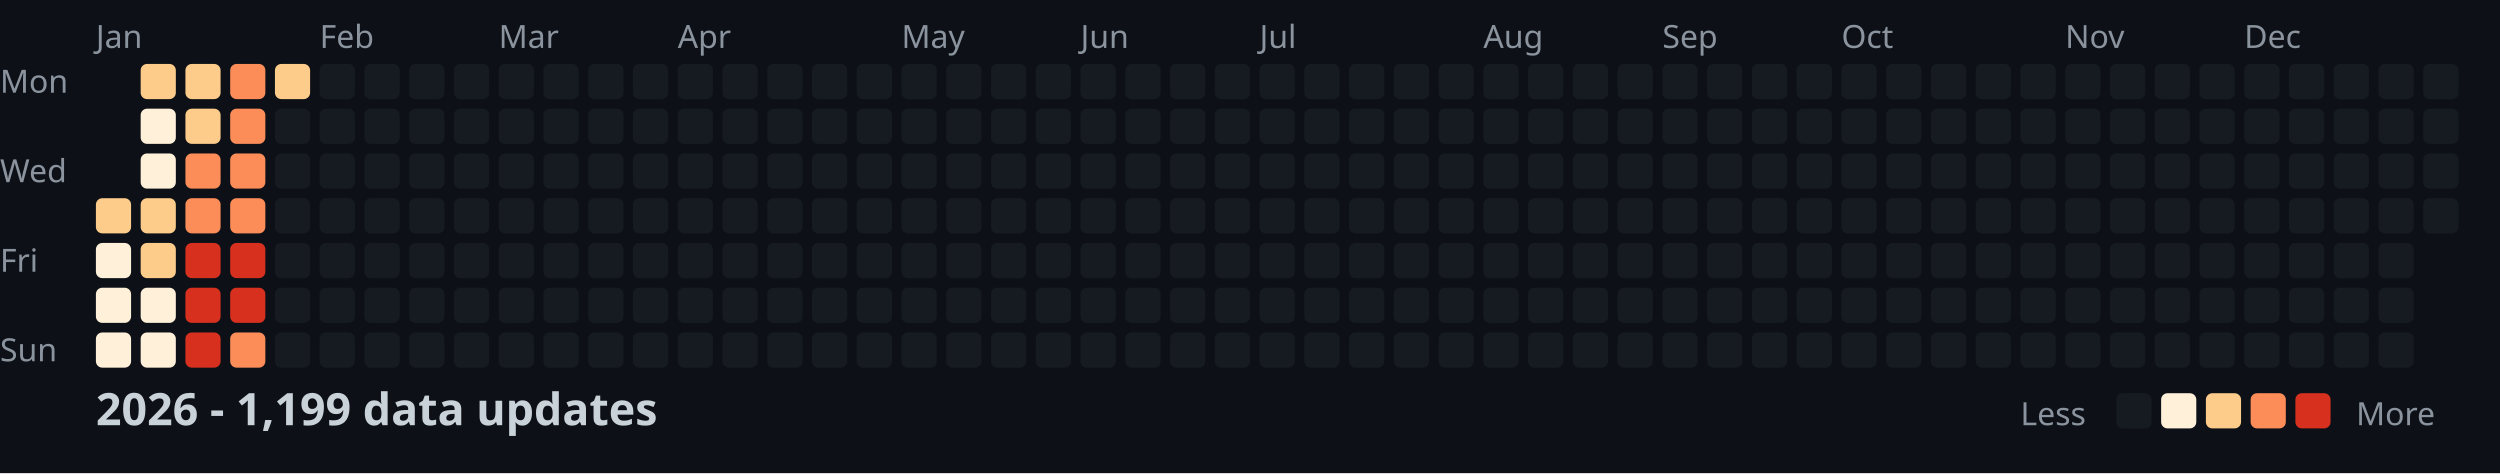
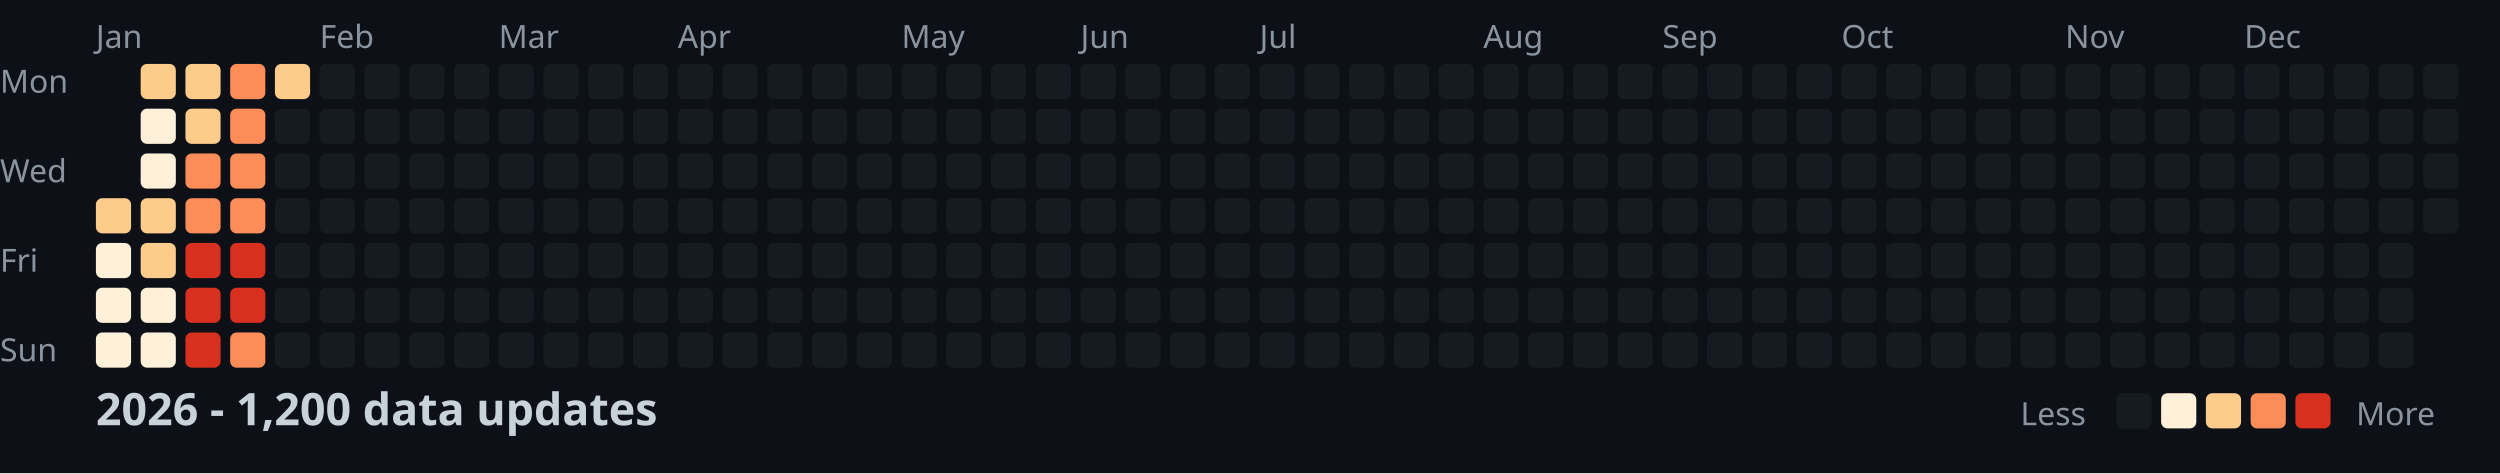
<svg xmlns="http://www.w3.org/2000/svg" width="782" height="148">
  <style>
    .month { font: 10px sans-serif; fill: #8b949e; }
    .day { font: 10px sans-serif; fill: #8b949e; }
    .title { font: bold 14px sans-serif; fill: #c9d1d9; }
    .legend { font: 10px sans-serif; fill: #8b949e; }
  </style>
  <rect width="100%" height="100%" fill="#0d1117" />
  <text x="0" y="29" class="day">Mon</text>
  <text x="0" y="57" class="day">Wed</text>
  <text x="0" y="85" class="day">Fri</text>
  <text x="0" y="113" class="day">Sun</text>
  <text x="30" y="15" class="month">Jan</text>
  <text x="100" y="15" class="month">Feb</text>
  <text x="156" y="15" class="month">Mar</text>
  <text x="212" y="15" class="month">Apr</text>
  <text x="282" y="15" class="month">May</text>
  <text x="338" y="15" class="month">Jun</text>
  <text x="394" y="15" class="month">Jul</text>
  <text x="464" y="15" class="month">Aug</text>
  <text x="520" y="15" class="month">Sep</text>
  <text x="576" y="15" class="month">Oct</text>
  <text x="646" y="15" class="month">Nov</text>
  <text x="702" y="15" class="month">Dec</text>
  <rect x="30" y="62" width="11" height="11" fill="#fdcc8a" rx="2" />
  <rect x="30" y="76" width="11" height="11" fill="#fef0d9" rx="2" />
  <rect x="30" y="90" width="11" height="11" fill="#fef0d9" rx="2" />
  <rect x="30" y="104" width="11" height="11" fill="#fef0d9" rx="2" />
  <rect x="44" y="20" width="11" height="11" fill="#fdcc8a" rx="2" />
  <rect x="44" y="34" width="11" height="11" fill="#fef0d9" rx="2" />
  <rect x="44" y="48" width="11" height="11" fill="#fef0d9" rx="2" />
  <rect x="44" y="62" width="11" height="11" fill="#fdcc8a" rx="2" />
  <rect x="44" y="76" width="11" height="11" fill="#fdcc8a" rx="2" />
  <rect x="44" y="90" width="11" height="11" fill="#fef0d9" rx="2" />
  <rect x="44" y="104" width="11" height="11" fill="#fef0d9" rx="2" />
  <rect x="58" y="20" width="11" height="11" fill="#fdcc8a" rx="2" />
  <rect x="58" y="34" width="11" height="11" fill="#fdcc8a" rx="2" />
  <rect x="58" y="48" width="11" height="11" fill="#fc8d59" rx="2" />
  <rect x="58" y="62" width="11" height="11" fill="#fc8d59" rx="2" />
  <rect x="58" y="76" width="11" height="11" fill="#d7301f" rx="2" />
  <rect x="58" y="90" width="11" height="11" fill="#d7301f" rx="2" />
  <rect x="58" y="104" width="11" height="11" fill="#d7301f" rx="2" />
  <rect x="72" y="20" width="11" height="11" fill="#fc8d59" rx="2" />
  <rect x="72" y="34" width="11" height="11" fill="#fc8d59" rx="2" />
  <rect x="72" y="48" width="11" height="11" fill="#fc8d59" rx="2" />
  <rect x="72" y="62" width="11" height="11" fill="#fc8d59" rx="2" />
  <rect x="72" y="76" width="11" height="11" fill="#d7301f" rx="2" />
  <rect x="72" y="90" width="11" height="11" fill="#d7301f" rx="2" />
  <rect x="72" y="104" width="11" height="11" fill="#fc8d59" rx="2" />
  <rect x="86" y="20" width="11" height="11" fill="#fdcc8a" rx="2" />
  <rect x="86" y="34" width="11" height="11" fill="#161b22" rx="2" />
  <rect x="86" y="48" width="11" height="11" fill="#161b22" rx="2" />
  <rect x="86" y="62" width="11" height="11" fill="#161b22" rx="2" />
  <rect x="86" y="76" width="11" height="11" fill="#161b22" rx="2" />
  <rect x="86" y="90" width="11" height="11" fill="#161b22" rx="2" />
  <rect x="86" y="104" width="11" height="11" fill="#161b22" rx="2" />
  <rect x="100" y="20" width="11" height="11" fill="#161b22" rx="2" />
  <rect x="100" y="34" width="11" height="11" fill="#161b22" rx="2" />
  <rect x="100" y="48" width="11" height="11" fill="#161b22" rx="2" />
  <rect x="100" y="62" width="11" height="11" fill="#161b22" rx="2" />
  <rect x="100" y="76" width="11" height="11" fill="#161b22" rx="2" />
  <rect x="100" y="90" width="11" height="11" fill="#161b22" rx="2" />
  <rect x="100" y="104" width="11" height="11" fill="#161b22" rx="2" />
  <rect x="114" y="20" width="11" height="11" fill="#161b22" rx="2" />
  <rect x="114" y="34" width="11" height="11" fill="#161b22" rx="2" />
  <rect x="114" y="48" width="11" height="11" fill="#161b22" rx="2" />
  <rect x="114" y="62" width="11" height="11" fill="#161b22" rx="2" />
  <rect x="114" y="76" width="11" height="11" fill="#161b22" rx="2" />
  <rect x="114" y="90" width="11" height="11" fill="#161b22" rx="2" />
  <rect x="114" y="104" width="11" height="11" fill="#161b22" rx="2" />
  <rect x="128" y="20" width="11" height="11" fill="#161b22" rx="2" />
  <rect x="128" y="34" width="11" height="11" fill="#161b22" rx="2" />
  <rect x="128" y="48" width="11" height="11" fill="#161b22" rx="2" />
  <rect x="128" y="62" width="11" height="11" fill="#161b22" rx="2" />
  <rect x="128" y="76" width="11" height="11" fill="#161b22" rx="2" />
  <rect x="128" y="90" width="11" height="11" fill="#161b22" rx="2" />
  <rect x="128" y="104" width="11" height="11" fill="#161b22" rx="2" />
  <rect x="142" y="20" width="11" height="11" fill="#161b22" rx="2" />
  <rect x="142" y="34" width="11" height="11" fill="#161b22" rx="2" />
  <rect x="142" y="48" width="11" height="11" fill="#161b22" rx="2" />
  <rect x="142" y="62" width="11" height="11" fill="#161b22" rx="2" />
  <rect x="142" y="76" width="11" height="11" fill="#161b22" rx="2" />
  <rect x="142" y="90" width="11" height="11" fill="#161b22" rx="2" />
  <rect x="142" y="104" width="11" height="11" fill="#161b22" rx="2" />
  <rect x="156" y="20" width="11" height="11" fill="#161b22" rx="2" />
  <rect x="156" y="34" width="11" height="11" fill="#161b22" rx="2" />
  <rect x="156" y="48" width="11" height="11" fill="#161b22" rx="2" />
  <rect x="156" y="62" width="11" height="11" fill="#161b22" rx="2" />
  <rect x="156" y="76" width="11" height="11" fill="#161b22" rx="2" />
  <rect x="156" y="90" width="11" height="11" fill="#161b22" rx="2" />
  <rect x="156" y="104" width="11" height="11" fill="#161b22" rx="2" />
  <rect x="170" y="20" width="11" height="11" fill="#161b22" rx="2" />
  <rect x="170" y="34" width="11" height="11" fill="#161b22" rx="2" />
  <rect x="170" y="48" width="11" height="11" fill="#161b22" rx="2" />
  <rect x="170" y="62" width="11" height="11" fill="#161b22" rx="2" />
  <rect x="170" y="76" width="11" height="11" fill="#161b22" rx="2" />
  <rect x="170" y="90" width="11" height="11" fill="#161b22" rx="2" />
  <rect x="170" y="104" width="11" height="11" fill="#161b22" rx="2" />
  <rect x="184" y="20" width="11" height="11" fill="#161b22" rx="2" />
  <rect x="184" y="34" width="11" height="11" fill="#161b22" rx="2" />
  <rect x="184" y="48" width="11" height="11" fill="#161b22" rx="2" />
  <rect x="184" y="62" width="11" height="11" fill="#161b22" rx="2" />
  <rect x="184" y="76" width="11" height="11" fill="#161b22" rx="2" />
  <rect x="184" y="90" width="11" height="11" fill="#161b22" rx="2" />
  <rect x="184" y="104" width="11" height="11" fill="#161b22" rx="2" />
  <rect x="198" y="20" width="11" height="11" fill="#161b22" rx="2" />
  <rect x="198" y="34" width="11" height="11" fill="#161b22" rx="2" />
  <rect x="198" y="48" width="11" height="11" fill="#161b22" rx="2" />
  <rect x="198" y="62" width="11" height="11" fill="#161b22" rx="2" />
  <rect x="198" y="76" width="11" height="11" fill="#161b22" rx="2" />
  <rect x="198" y="90" width="11" height="11" fill="#161b22" rx="2" />
  <rect x="198" y="104" width="11" height="11" fill="#161b22" rx="2" />
  <rect x="212" y="20" width="11" height="11" fill="#161b22" rx="2" />
  <rect x="212" y="34" width="11" height="11" fill="#161b22" rx="2" />
  <rect x="212" y="48" width="11" height="11" fill="#161b22" rx="2" />
  <rect x="212" y="62" width="11" height="11" fill="#161b22" rx="2" />
  <rect x="212" y="76" width="11" height="11" fill="#161b22" rx="2" />
  <rect x="212" y="90" width="11" height="11" fill="#161b22" rx="2" />
  <rect x="212" y="104" width="11" height="11" fill="#161b22" rx="2" />
  <rect x="226" y="20" width="11" height="11" fill="#161b22" rx="2" />
  <rect x="226" y="34" width="11" height="11" fill="#161b22" rx="2" />
  <rect x="226" y="48" width="11" height="11" fill="#161b22" rx="2" />
  <rect x="226" y="62" width="11" height="11" fill="#161b22" rx="2" />
  <rect x="226" y="76" width="11" height="11" fill="#161b22" rx="2" />
  <rect x="226" y="90" width="11" height="11" fill="#161b22" rx="2" />
  <rect x="226" y="104" width="11" height="11" fill="#161b22" rx="2" />
  <rect x="240" y="20" width="11" height="11" fill="#161b22" rx="2" />
  <rect x="240" y="34" width="11" height="11" fill="#161b22" rx="2" />
  <rect x="240" y="48" width="11" height="11" fill="#161b22" rx="2" />
  <rect x="240" y="62" width="11" height="11" fill="#161b22" rx="2" />
  <rect x="240" y="76" width="11" height="11" fill="#161b22" rx="2" />
  <rect x="240" y="90" width="11" height="11" fill="#161b22" rx="2" />
  <rect x="240" y="104" width="11" height="11" fill="#161b22" rx="2" />
  <rect x="254" y="20" width="11" height="11" fill="#161b22" rx="2" />
  <rect x="254" y="34" width="11" height="11" fill="#161b22" rx="2" />
  <rect x="254" y="48" width="11" height="11" fill="#161b22" rx="2" />
  <rect x="254" y="62" width="11" height="11" fill="#161b22" rx="2" />
  <rect x="254" y="76" width="11" height="11" fill="#161b22" rx="2" />
  <rect x="254" y="90" width="11" height="11" fill="#161b22" rx="2" />
  <rect x="254" y="104" width="11" height="11" fill="#161b22" rx="2" />
  <rect x="268" y="20" width="11" height="11" fill="#161b22" rx="2" />
  <rect x="268" y="34" width="11" height="11" fill="#161b22" rx="2" />
  <rect x="268" y="48" width="11" height="11" fill="#161b22" rx="2" />
  <rect x="268" y="62" width="11" height="11" fill="#161b22" rx="2" />
  <rect x="268" y="76" width="11" height="11" fill="#161b22" rx="2" />
  <rect x="268" y="90" width="11" height="11" fill="#161b22" rx="2" />
  <rect x="268" y="104" width="11" height="11" fill="#161b22" rx="2" />
  <rect x="282" y="20" width="11" height="11" fill="#161b22" rx="2" />
  <rect x="282" y="34" width="11" height="11" fill="#161b22" rx="2" />
  <rect x="282" y="48" width="11" height="11" fill="#161b22" rx="2" />
  <rect x="282" y="62" width="11" height="11" fill="#161b22" rx="2" />
  <rect x="282" y="76" width="11" height="11" fill="#161b22" rx="2" />
  <rect x="282" y="90" width="11" height="11" fill="#161b22" rx="2" />
  <rect x="282" y="104" width="11" height="11" fill="#161b22" rx="2" />
  <rect x="296" y="20" width="11" height="11" fill="#161b22" rx="2" />
  <rect x="296" y="34" width="11" height="11" fill="#161b22" rx="2" />
  <rect x="296" y="48" width="11" height="11" fill="#161b22" rx="2" />
  <rect x="296" y="62" width="11" height="11" fill="#161b22" rx="2" />
  <rect x="296" y="76" width="11" height="11" fill="#161b22" rx="2" />
  <rect x="296" y="90" width="11" height="11" fill="#161b22" rx="2" />
  <rect x="296" y="104" width="11" height="11" fill="#161b22" rx="2" />
  <rect x="310" y="20" width="11" height="11" fill="#161b22" rx="2" />
  <rect x="310" y="34" width="11" height="11" fill="#161b22" rx="2" />
  <rect x="310" y="48" width="11" height="11" fill="#161b22" rx="2" />
  <rect x="310" y="62" width="11" height="11" fill="#161b22" rx="2" />
  <rect x="310" y="76" width="11" height="11" fill="#161b22" rx="2" />
  <rect x="310" y="90" width="11" height="11" fill="#161b22" rx="2" />
  <rect x="310" y="104" width="11" height="11" fill="#161b22" rx="2" />
  <rect x="324" y="20" width="11" height="11" fill="#161b22" rx="2" />
  <rect x="324" y="34" width="11" height="11" fill="#161b22" rx="2" />
  <rect x="324" y="48" width="11" height="11" fill="#161b22" rx="2" />
  <rect x="324" y="62" width="11" height="11" fill="#161b22" rx="2" />
  <rect x="324" y="76" width="11" height="11" fill="#161b22" rx="2" />
  <rect x="324" y="90" width="11" height="11" fill="#161b22" rx="2" />
  <rect x="324" y="104" width="11" height="11" fill="#161b22" rx="2" />
  <rect x="338" y="20" width="11" height="11" fill="#161b22" rx="2" />
  <rect x="338" y="34" width="11" height="11" fill="#161b22" rx="2" />
  <rect x="338" y="48" width="11" height="11" fill="#161b22" rx="2" />
  <rect x="338" y="62" width="11" height="11" fill="#161b22" rx="2" />
  <rect x="338" y="76" width="11" height="11" fill="#161b22" rx="2" />
  <rect x="338" y="90" width="11" height="11" fill="#161b22" rx="2" />
  <rect x="338" y="104" width="11" height="11" fill="#161b22" rx="2" />
  <rect x="352" y="20" width="11" height="11" fill="#161b22" rx="2" />
  <rect x="352" y="34" width="11" height="11" fill="#161b22" rx="2" />
  <rect x="352" y="48" width="11" height="11" fill="#161b22" rx="2" />
  <rect x="352" y="62" width="11" height="11" fill="#161b22" rx="2" />
  <rect x="352" y="76" width="11" height="11" fill="#161b22" rx="2" />
  <rect x="352" y="90" width="11" height="11" fill="#161b22" rx="2" />
  <rect x="352" y="104" width="11" height="11" fill="#161b22" rx="2" />
  <rect x="366" y="20" width="11" height="11" fill="#161b22" rx="2" />
  <rect x="366" y="34" width="11" height="11" fill="#161b22" rx="2" />
  <rect x="366" y="48" width="11" height="11" fill="#161b22" rx="2" />
  <rect x="366" y="62" width="11" height="11" fill="#161b22" rx="2" />
  <rect x="366" y="76" width="11" height="11" fill="#161b22" rx="2" />
  <rect x="366" y="90" width="11" height="11" fill="#161b22" rx="2" />
  <rect x="366" y="104" width="11" height="11" fill="#161b22" rx="2" />
  <rect x="380" y="20" width="11" height="11" fill="#161b22" rx="2" />
  <rect x="380" y="34" width="11" height="11" fill="#161b22" rx="2" />
  <rect x="380" y="48" width="11" height="11" fill="#161b22" rx="2" />
  <rect x="380" y="62" width="11" height="11" fill="#161b22" rx="2" />
  <rect x="380" y="76" width="11" height="11" fill="#161b22" rx="2" />
  <rect x="380" y="90" width="11" height="11" fill="#161b22" rx="2" />
  <rect x="380" y="104" width="11" height="11" fill="#161b22" rx="2" />
  <rect x="394" y="20" width="11" height="11" fill="#161b22" rx="2" />
  <rect x="394" y="34" width="11" height="11" fill="#161b22" rx="2" />
  <rect x="394" y="48" width="11" height="11" fill="#161b22" rx="2" />
  <rect x="394" y="62" width="11" height="11" fill="#161b22" rx="2" />
  <rect x="394" y="76" width="11" height="11" fill="#161b22" rx="2" />
  <rect x="394" y="90" width="11" height="11" fill="#161b22" rx="2" />
  <rect x="394" y="104" width="11" height="11" fill="#161b22" rx="2" />
  <rect x="408" y="20" width="11" height="11" fill="#161b22" rx="2" />
  <rect x="408" y="34" width="11" height="11" fill="#161b22" rx="2" />
  <rect x="408" y="48" width="11" height="11" fill="#161b22" rx="2" />
  <rect x="408" y="62" width="11" height="11" fill="#161b22" rx="2" />
  <rect x="408" y="76" width="11" height="11" fill="#161b22" rx="2" />
  <rect x="408" y="90" width="11" height="11" fill="#161b22" rx="2" />
  <rect x="408" y="104" width="11" height="11" fill="#161b22" rx="2" />
  <rect x="422" y="20" width="11" height="11" fill="#161b22" rx="2" />
  <rect x="422" y="34" width="11" height="11" fill="#161b22" rx="2" />
  <rect x="422" y="48" width="11" height="11" fill="#161b22" rx="2" />
  <rect x="422" y="62" width="11" height="11" fill="#161b22" rx="2" />
  <rect x="422" y="76" width="11" height="11" fill="#161b22" rx="2" />
  <rect x="422" y="90" width="11" height="11" fill="#161b22" rx="2" />
  <rect x="422" y="104" width="11" height="11" fill="#161b22" rx="2" />
  <rect x="436" y="20" width="11" height="11" fill="#161b22" rx="2" />
  <rect x="436" y="34" width="11" height="11" fill="#161b22" rx="2" />
  <rect x="436" y="48" width="11" height="11" fill="#161b22" rx="2" />
  <rect x="436" y="62" width="11" height="11" fill="#161b22" rx="2" />
  <rect x="436" y="76" width="11" height="11" fill="#161b22" rx="2" />
  <rect x="436" y="90" width="11" height="11" fill="#161b22" rx="2" />
  <rect x="436" y="104" width="11" height="11" fill="#161b22" rx="2" />
  <rect x="450" y="20" width="11" height="11" fill="#161b22" rx="2" />
  <rect x="450" y="34" width="11" height="11" fill="#161b22" rx="2" />
  <rect x="450" y="48" width="11" height="11" fill="#161b22" rx="2" />
  <rect x="450" y="62" width="11" height="11" fill="#161b22" rx="2" />
  <rect x="450" y="76" width="11" height="11" fill="#161b22" rx="2" />
  <rect x="450" y="90" width="11" height="11" fill="#161b22" rx="2" />
  <rect x="450" y="104" width="11" height="11" fill="#161b22" rx="2" />
  <rect x="464" y="20" width="11" height="11" fill="#161b22" rx="2" />
  <rect x="464" y="34" width="11" height="11" fill="#161b22" rx="2" />
  <rect x="464" y="48" width="11" height="11" fill="#161b22" rx="2" />
  <rect x="464" y="62" width="11" height="11" fill="#161b22" rx="2" />
  <rect x="464" y="76" width="11" height="11" fill="#161b22" rx="2" />
  <rect x="464" y="90" width="11" height="11" fill="#161b22" rx="2" />
  <rect x="464" y="104" width="11" height="11" fill="#161b22" rx="2" />
  <rect x="478" y="20" width="11" height="11" fill="#161b22" rx="2" />
  <rect x="478" y="34" width="11" height="11" fill="#161b22" rx="2" />
  <rect x="478" y="48" width="11" height="11" fill="#161b22" rx="2" />
  <rect x="478" y="62" width="11" height="11" fill="#161b22" rx="2" />
  <rect x="478" y="76" width="11" height="11" fill="#161b22" rx="2" />
  <rect x="478" y="90" width="11" height="11" fill="#161b22" rx="2" />
  <rect x="478" y="104" width="11" height="11" fill="#161b22" rx="2" />
  <rect x="492" y="20" width="11" height="11" fill="#161b22" rx="2" />
  <rect x="492" y="34" width="11" height="11" fill="#161b22" rx="2" />
  <rect x="492" y="48" width="11" height="11" fill="#161b22" rx="2" />
  <rect x="492" y="62" width="11" height="11" fill="#161b22" rx="2" />
  <rect x="492" y="76" width="11" height="11" fill="#161b22" rx="2" />
  <rect x="492" y="90" width="11" height="11" fill="#161b22" rx="2" />
  <rect x="492" y="104" width="11" height="11" fill="#161b22" rx="2" />
  <rect x="506" y="20" width="11" height="11" fill="#161b22" rx="2" />
  <rect x="506" y="34" width="11" height="11" fill="#161b22" rx="2" />
  <rect x="506" y="48" width="11" height="11" fill="#161b22" rx="2" />
  <rect x="506" y="62" width="11" height="11" fill="#161b22" rx="2" />
  <rect x="506" y="76" width="11" height="11" fill="#161b22" rx="2" />
  <rect x="506" y="90" width="11" height="11" fill="#161b22" rx="2" />
  <rect x="506" y="104" width="11" height="11" fill="#161b22" rx="2" />
  <rect x="520" y="20" width="11" height="11" fill="#161b22" rx="2" />
  <rect x="520" y="34" width="11" height="11" fill="#161b22" rx="2" />
  <rect x="520" y="48" width="11" height="11" fill="#161b22" rx="2" />
  <rect x="520" y="62" width="11" height="11" fill="#161b22" rx="2" />
  <rect x="520" y="76" width="11" height="11" fill="#161b22" rx="2" />
  <rect x="520" y="90" width="11" height="11" fill="#161b22" rx="2" />
  <rect x="520" y="104" width="11" height="11" fill="#161b22" rx="2" />
  <rect x="534" y="20" width="11" height="11" fill="#161b22" rx="2" />
  <rect x="534" y="34" width="11" height="11" fill="#161b22" rx="2" />
  <rect x="534" y="48" width="11" height="11" fill="#161b22" rx="2" />
  <rect x="534" y="62" width="11" height="11" fill="#161b22" rx="2" />
  <rect x="534" y="76" width="11" height="11" fill="#161b22" rx="2" />
  <rect x="534" y="90" width="11" height="11" fill="#161b22" rx="2" />
  <rect x="534" y="104" width="11" height="11" fill="#161b22" rx="2" />
  <rect x="548" y="20" width="11" height="11" fill="#161b22" rx="2" />
  <rect x="548" y="34" width="11" height="11" fill="#161b22" rx="2" />
  <rect x="548" y="48" width="11" height="11" fill="#161b22" rx="2" />
  <rect x="548" y="62" width="11" height="11" fill="#161b22" rx="2" />
  <rect x="548" y="76" width="11" height="11" fill="#161b22" rx="2" />
  <rect x="548" y="90" width="11" height="11" fill="#161b22" rx="2" />
  <rect x="548" y="104" width="11" height="11" fill="#161b22" rx="2" />
  <rect x="562" y="20" width="11" height="11" fill="#161b22" rx="2" />
  <rect x="562" y="34" width="11" height="11" fill="#161b22" rx="2" />
  <rect x="562" y="48" width="11" height="11" fill="#161b22" rx="2" />
  <rect x="562" y="62" width="11" height="11" fill="#161b22" rx="2" />
  <rect x="562" y="76" width="11" height="11" fill="#161b22" rx="2" />
  <rect x="562" y="90" width="11" height="11" fill="#161b22" rx="2" />
  <rect x="562" y="104" width="11" height="11" fill="#161b22" rx="2" />
  <rect x="576" y="20" width="11" height="11" fill="#161b22" rx="2" />
  <rect x="576" y="34" width="11" height="11" fill="#161b22" rx="2" />
  <rect x="576" y="48" width="11" height="11" fill="#161b22" rx="2" />
  <rect x="576" y="62" width="11" height="11" fill="#161b22" rx="2" />
  <rect x="576" y="76" width="11" height="11" fill="#161b22" rx="2" />
  <rect x="576" y="90" width="11" height="11" fill="#161b22" rx="2" />
  <rect x="576" y="104" width="11" height="11" fill="#161b22" rx="2" />
  <rect x="590" y="20" width="11" height="11" fill="#161b22" rx="2" />
  <rect x="590" y="34" width="11" height="11" fill="#161b22" rx="2" />
  <rect x="590" y="48" width="11" height="11" fill="#161b22" rx="2" />
  <rect x="590" y="62" width="11" height="11" fill="#161b22" rx="2" />
  <rect x="590" y="76" width="11" height="11" fill="#161b22" rx="2" />
  <rect x="590" y="90" width="11" height="11" fill="#161b22" rx="2" />
  <rect x="590" y="104" width="11" height="11" fill="#161b22" rx="2" />
  <rect x="604" y="20" width="11" height="11" fill="#161b22" rx="2" />
  <rect x="604" y="34" width="11" height="11" fill="#161b22" rx="2" />
  <rect x="604" y="48" width="11" height="11" fill="#161b22" rx="2" />
  <rect x="604" y="62" width="11" height="11" fill="#161b22" rx="2" />
  <rect x="604" y="76" width="11" height="11" fill="#161b22" rx="2" />
  <rect x="604" y="90" width="11" height="11" fill="#161b22" rx="2" />
  <rect x="604" y="104" width="11" height="11" fill="#161b22" rx="2" />
  <rect x="618" y="20" width="11" height="11" fill="#161b22" rx="2" />
  <rect x="618" y="34" width="11" height="11" fill="#161b22" rx="2" />
  <rect x="618" y="48" width="11" height="11" fill="#161b22" rx="2" />
  <rect x="618" y="62" width="11" height="11" fill="#161b22" rx="2" />
  <rect x="618" y="76" width="11" height="11" fill="#161b22" rx="2" />
  <rect x="618" y="90" width="11" height="11" fill="#161b22" rx="2" />
  <rect x="618" y="104" width="11" height="11" fill="#161b22" rx="2" />
  <rect x="632" y="20" width="11" height="11" fill="#161b22" rx="2" />
  <rect x="632" y="34" width="11" height="11" fill="#161b22" rx="2" />
  <rect x="632" y="48" width="11" height="11" fill="#161b22" rx="2" />
  <rect x="632" y="62" width="11" height="11" fill="#161b22" rx="2" />
  <rect x="632" y="76" width="11" height="11" fill="#161b22" rx="2" />
  <rect x="632" y="90" width="11" height="11" fill="#161b22" rx="2" />
  <rect x="632" y="104" width="11" height="11" fill="#161b22" rx="2" />
  <rect x="646" y="20" width="11" height="11" fill="#161b22" rx="2" />
  <rect x="646" y="34" width="11" height="11" fill="#161b22" rx="2" />
  <rect x="646" y="48" width="11" height="11" fill="#161b22" rx="2" />
  <rect x="646" y="62" width="11" height="11" fill="#161b22" rx="2" />
  <rect x="646" y="76" width="11" height="11" fill="#161b22" rx="2" />
  <rect x="646" y="90" width="11" height="11" fill="#161b22" rx="2" />
  <rect x="646" y="104" width="11" height="11" fill="#161b22" rx="2" />
  <rect x="660" y="20" width="11" height="11" fill="#161b22" rx="2" />
  <rect x="660" y="34" width="11" height="11" fill="#161b22" rx="2" />
  <rect x="660" y="48" width="11" height="11" fill="#161b22" rx="2" />
  <rect x="660" y="62" width="11" height="11" fill="#161b22" rx="2" />
  <rect x="660" y="76" width="11" height="11" fill="#161b22" rx="2" />
  <rect x="660" y="90" width="11" height="11" fill="#161b22" rx="2" />
  <rect x="660" y="104" width="11" height="11" fill="#161b22" rx="2" />
  <rect x="674" y="20" width="11" height="11" fill="#161b22" rx="2" />
  <rect x="674" y="34" width="11" height="11" fill="#161b22" rx="2" />
  <rect x="674" y="48" width="11" height="11" fill="#161b22" rx="2" />
  <rect x="674" y="62" width="11" height="11" fill="#161b22" rx="2" />
  <rect x="674" y="76" width="11" height="11" fill="#161b22" rx="2" />
  <rect x="674" y="90" width="11" height="11" fill="#161b22" rx="2" />
  <rect x="674" y="104" width="11" height="11" fill="#161b22" rx="2" />
  <rect x="688" y="20" width="11" height="11" fill="#161b22" rx="2" />
  <rect x="688" y="34" width="11" height="11" fill="#161b22" rx="2" />
  <rect x="688" y="48" width="11" height="11" fill="#161b22" rx="2" />
  <rect x="688" y="62" width="11" height="11" fill="#161b22" rx="2" />
  <rect x="688" y="76" width="11" height="11" fill="#161b22" rx="2" />
  <rect x="688" y="90" width="11" height="11" fill="#161b22" rx="2" />
  <rect x="688" y="104" width="11" height="11" fill="#161b22" rx="2" />
  <rect x="702" y="20" width="11" height="11" fill="#161b22" rx="2" />
  <rect x="702" y="34" width="11" height="11" fill="#161b22" rx="2" />
  <rect x="702" y="48" width="11" height="11" fill="#161b22" rx="2" />
  <rect x="702" y="62" width="11" height="11" fill="#161b22" rx="2" />
  <rect x="702" y="76" width="11" height="11" fill="#161b22" rx="2" />
  <rect x="702" y="90" width="11" height="11" fill="#161b22" rx="2" />
  <rect x="702" y="104" width="11" height="11" fill="#161b22" rx="2" />
  <rect x="716" y="20" width="11" height="11" fill="#161b22" rx="2" />
  <rect x="716" y="34" width="11" height="11" fill="#161b22" rx="2" />
  <rect x="716" y="48" width="11" height="11" fill="#161b22" rx="2" />
  <rect x="716" y="62" width="11" height="11" fill="#161b22" rx="2" />
  <rect x="716" y="76" width="11" height="11" fill="#161b22" rx="2" />
  <rect x="716" y="90" width="11" height="11" fill="#161b22" rx="2" />
  <rect x="716" y="104" width="11" height="11" fill="#161b22" rx="2" />
  <rect x="730" y="20" width="11" height="11" fill="#161b22" rx="2" />
  <rect x="730" y="34" width="11" height="11" fill="#161b22" rx="2" />
  <rect x="730" y="48" width="11" height="11" fill="#161b22" rx="2" />
  <rect x="730" y="62" width="11" height="11" fill="#161b22" rx="2" />
  <rect x="730" y="76" width="11" height="11" fill="#161b22" rx="2" />
  <rect x="730" y="90" width="11" height="11" fill="#161b22" rx="2" />
  <rect x="730" y="104" width="11" height="11" fill="#161b22" rx="2" />
  <rect x="744" y="20" width="11" height="11" fill="#161b22" rx="2" />
  <rect x="744" y="34" width="11" height="11" fill="#161b22" rx="2" />
  <rect x="744" y="48" width="11" height="11" fill="#161b22" rx="2" />
  <rect x="744" y="62" width="11" height="11" fill="#161b22" rx="2" />
  <rect x="744" y="76" width="11" height="11" fill="#161b22" rx="2" />
  <rect x="744" y="90" width="11" height="11" fill="#161b22" rx="2" />
  <rect x="744" y="104" width="11" height="11" fill="#161b22" rx="2" />
  <rect x="758" y="20" width="11" height="11" fill="#161b22" rx="2" />
  <rect x="758" y="34" width="11" height="11" fill="#161b22" rx="2" />
  <rect x="758" y="48" width="11" height="11" fill="#161b22" rx="2" />
  <rect x="758" y="62" width="11" height="11" fill="#161b22" rx="2" />
-   <text x="30" y="133" class="title">2026 - 1,199 data updates</text>
+   <text x="30" y="133" class="title">2026 - 1,200 data updates</text>
  <text x="632" y="133" class="legend">Less</text>
  <rect x="662" y="123" width="11" height="11" fill="#161b22" rx="2" />
  <rect x="676" y="123" width="11" height="11" fill="#fef0d9" rx="2" />
  <rect x="690" y="123" width="11" height="11" fill="#fdcc8a" rx="2" />
  <rect x="704" y="123" width="11" height="11" fill="#fc8d59" rx="2" />
  <rect x="718" y="123" width="11" height="11" fill="#d7301f" rx="2" />
  <text x="737" y="133" class="legend">More</text>
</svg>
